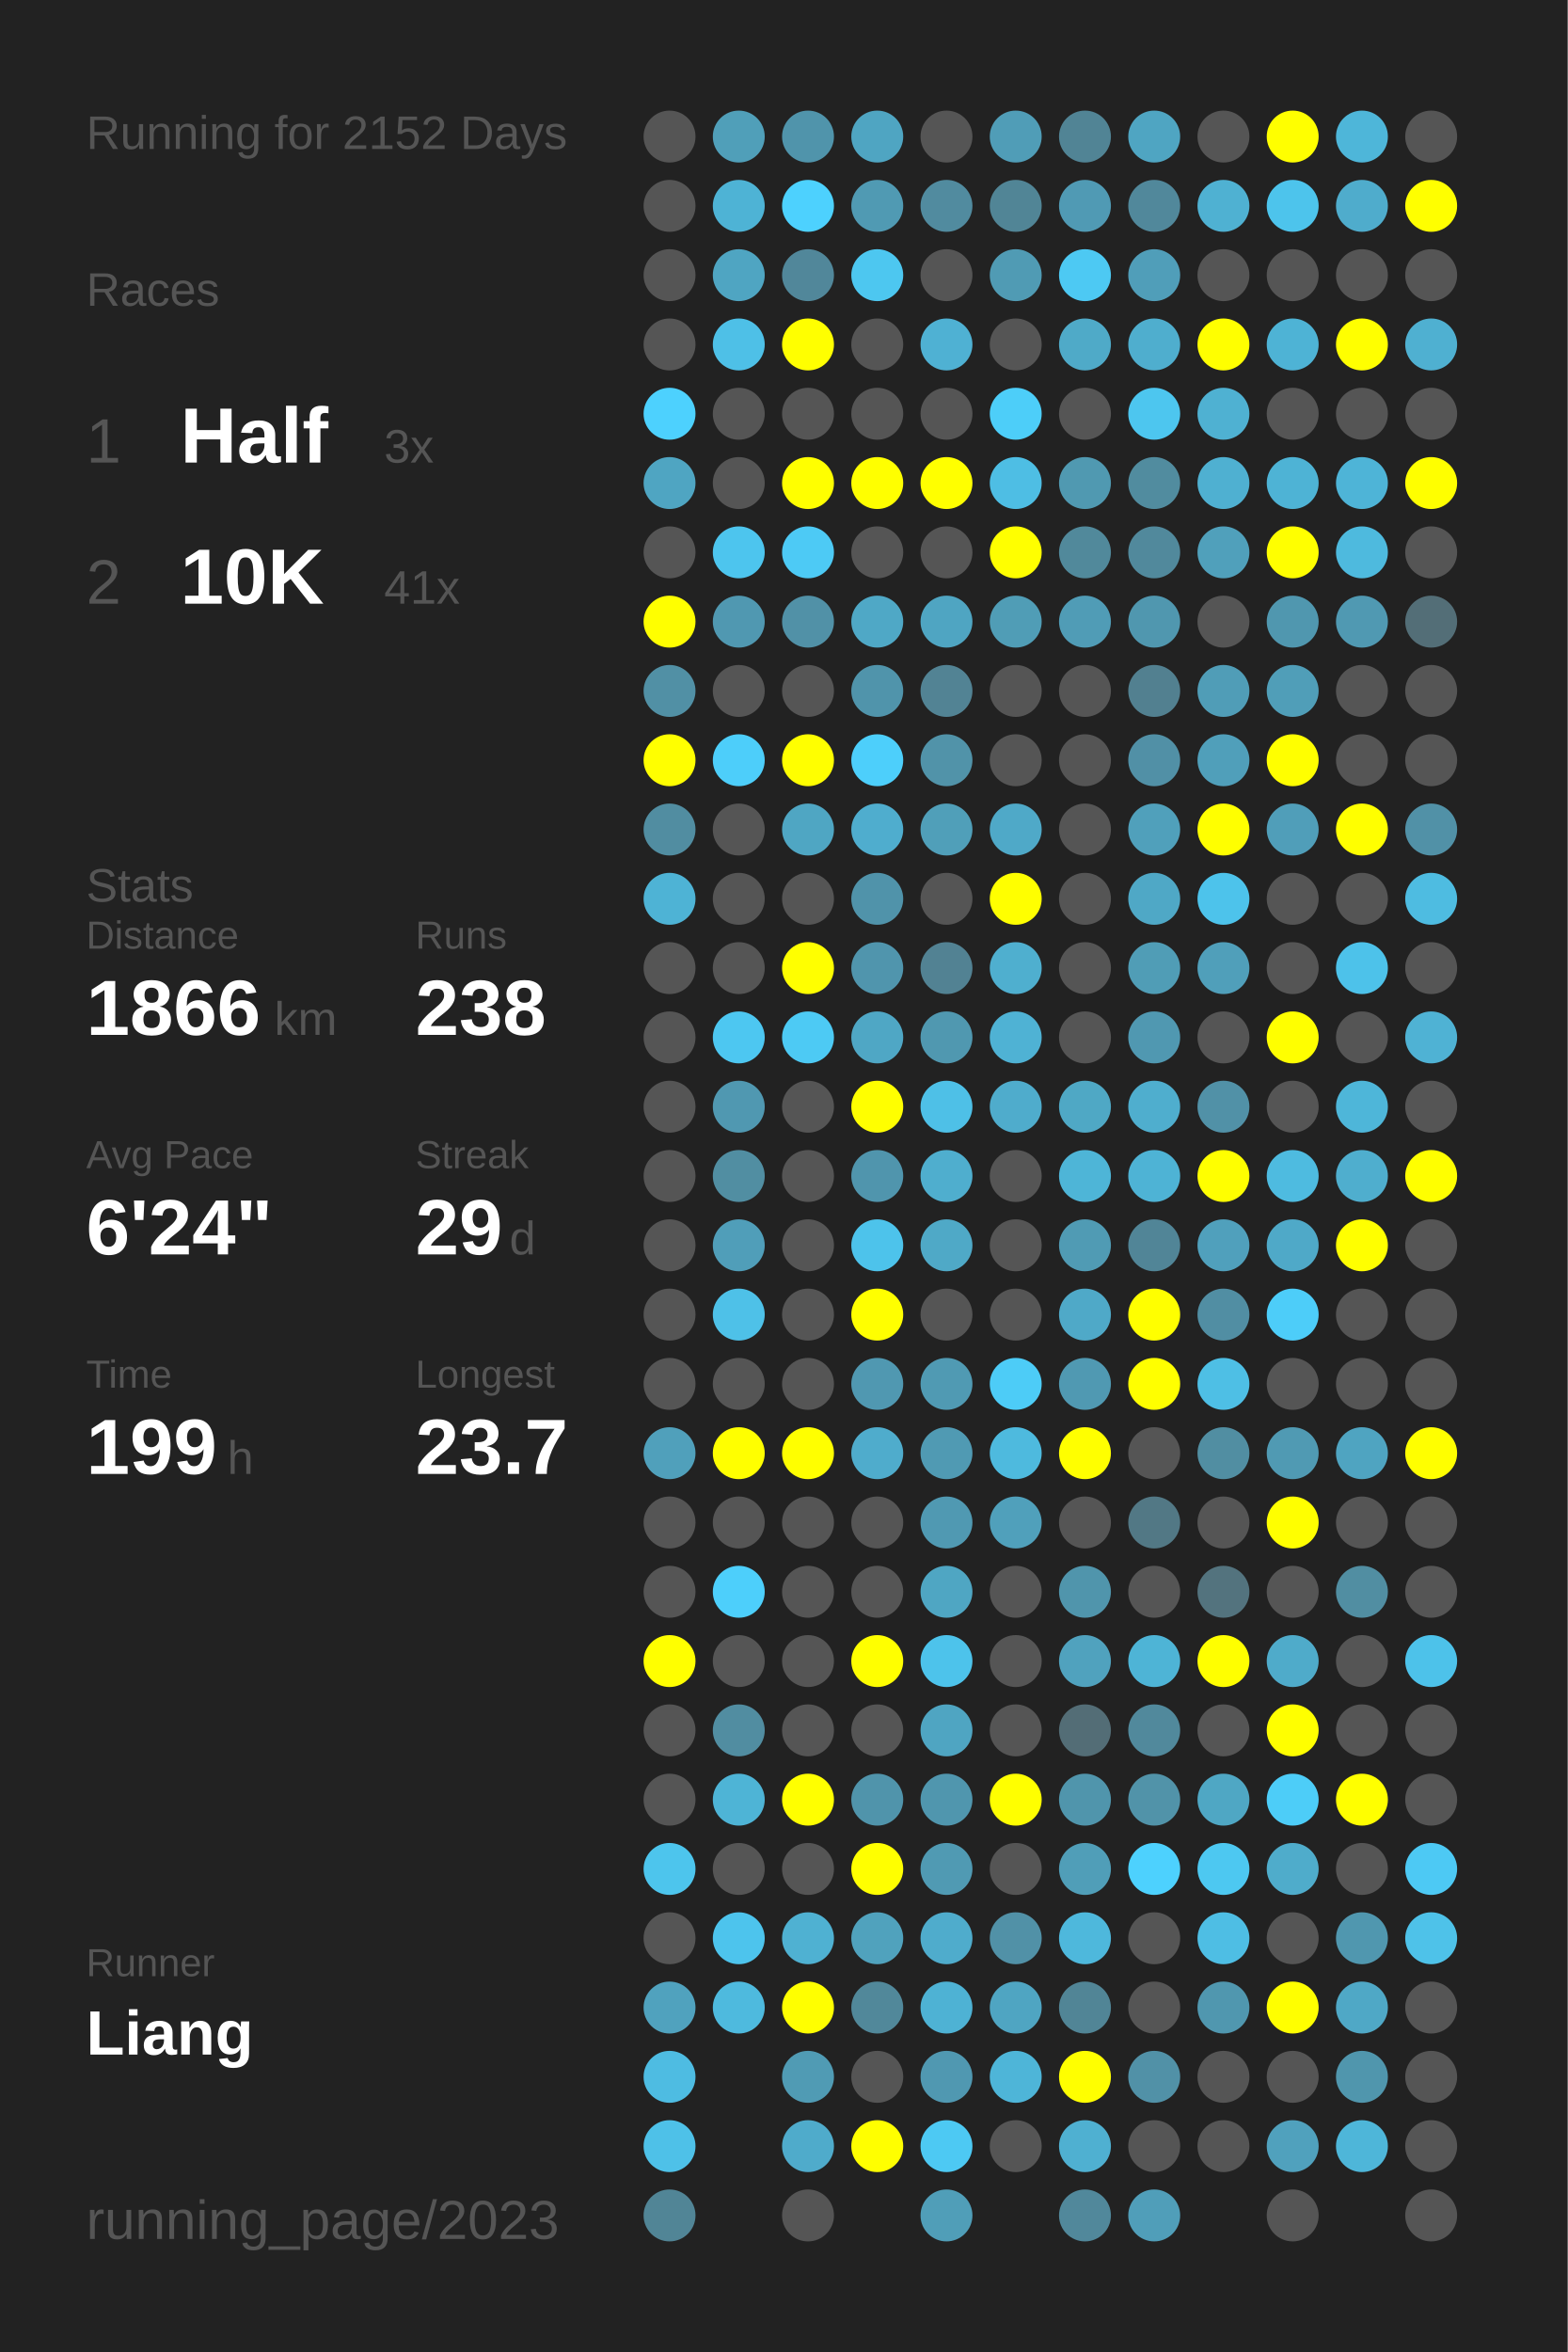
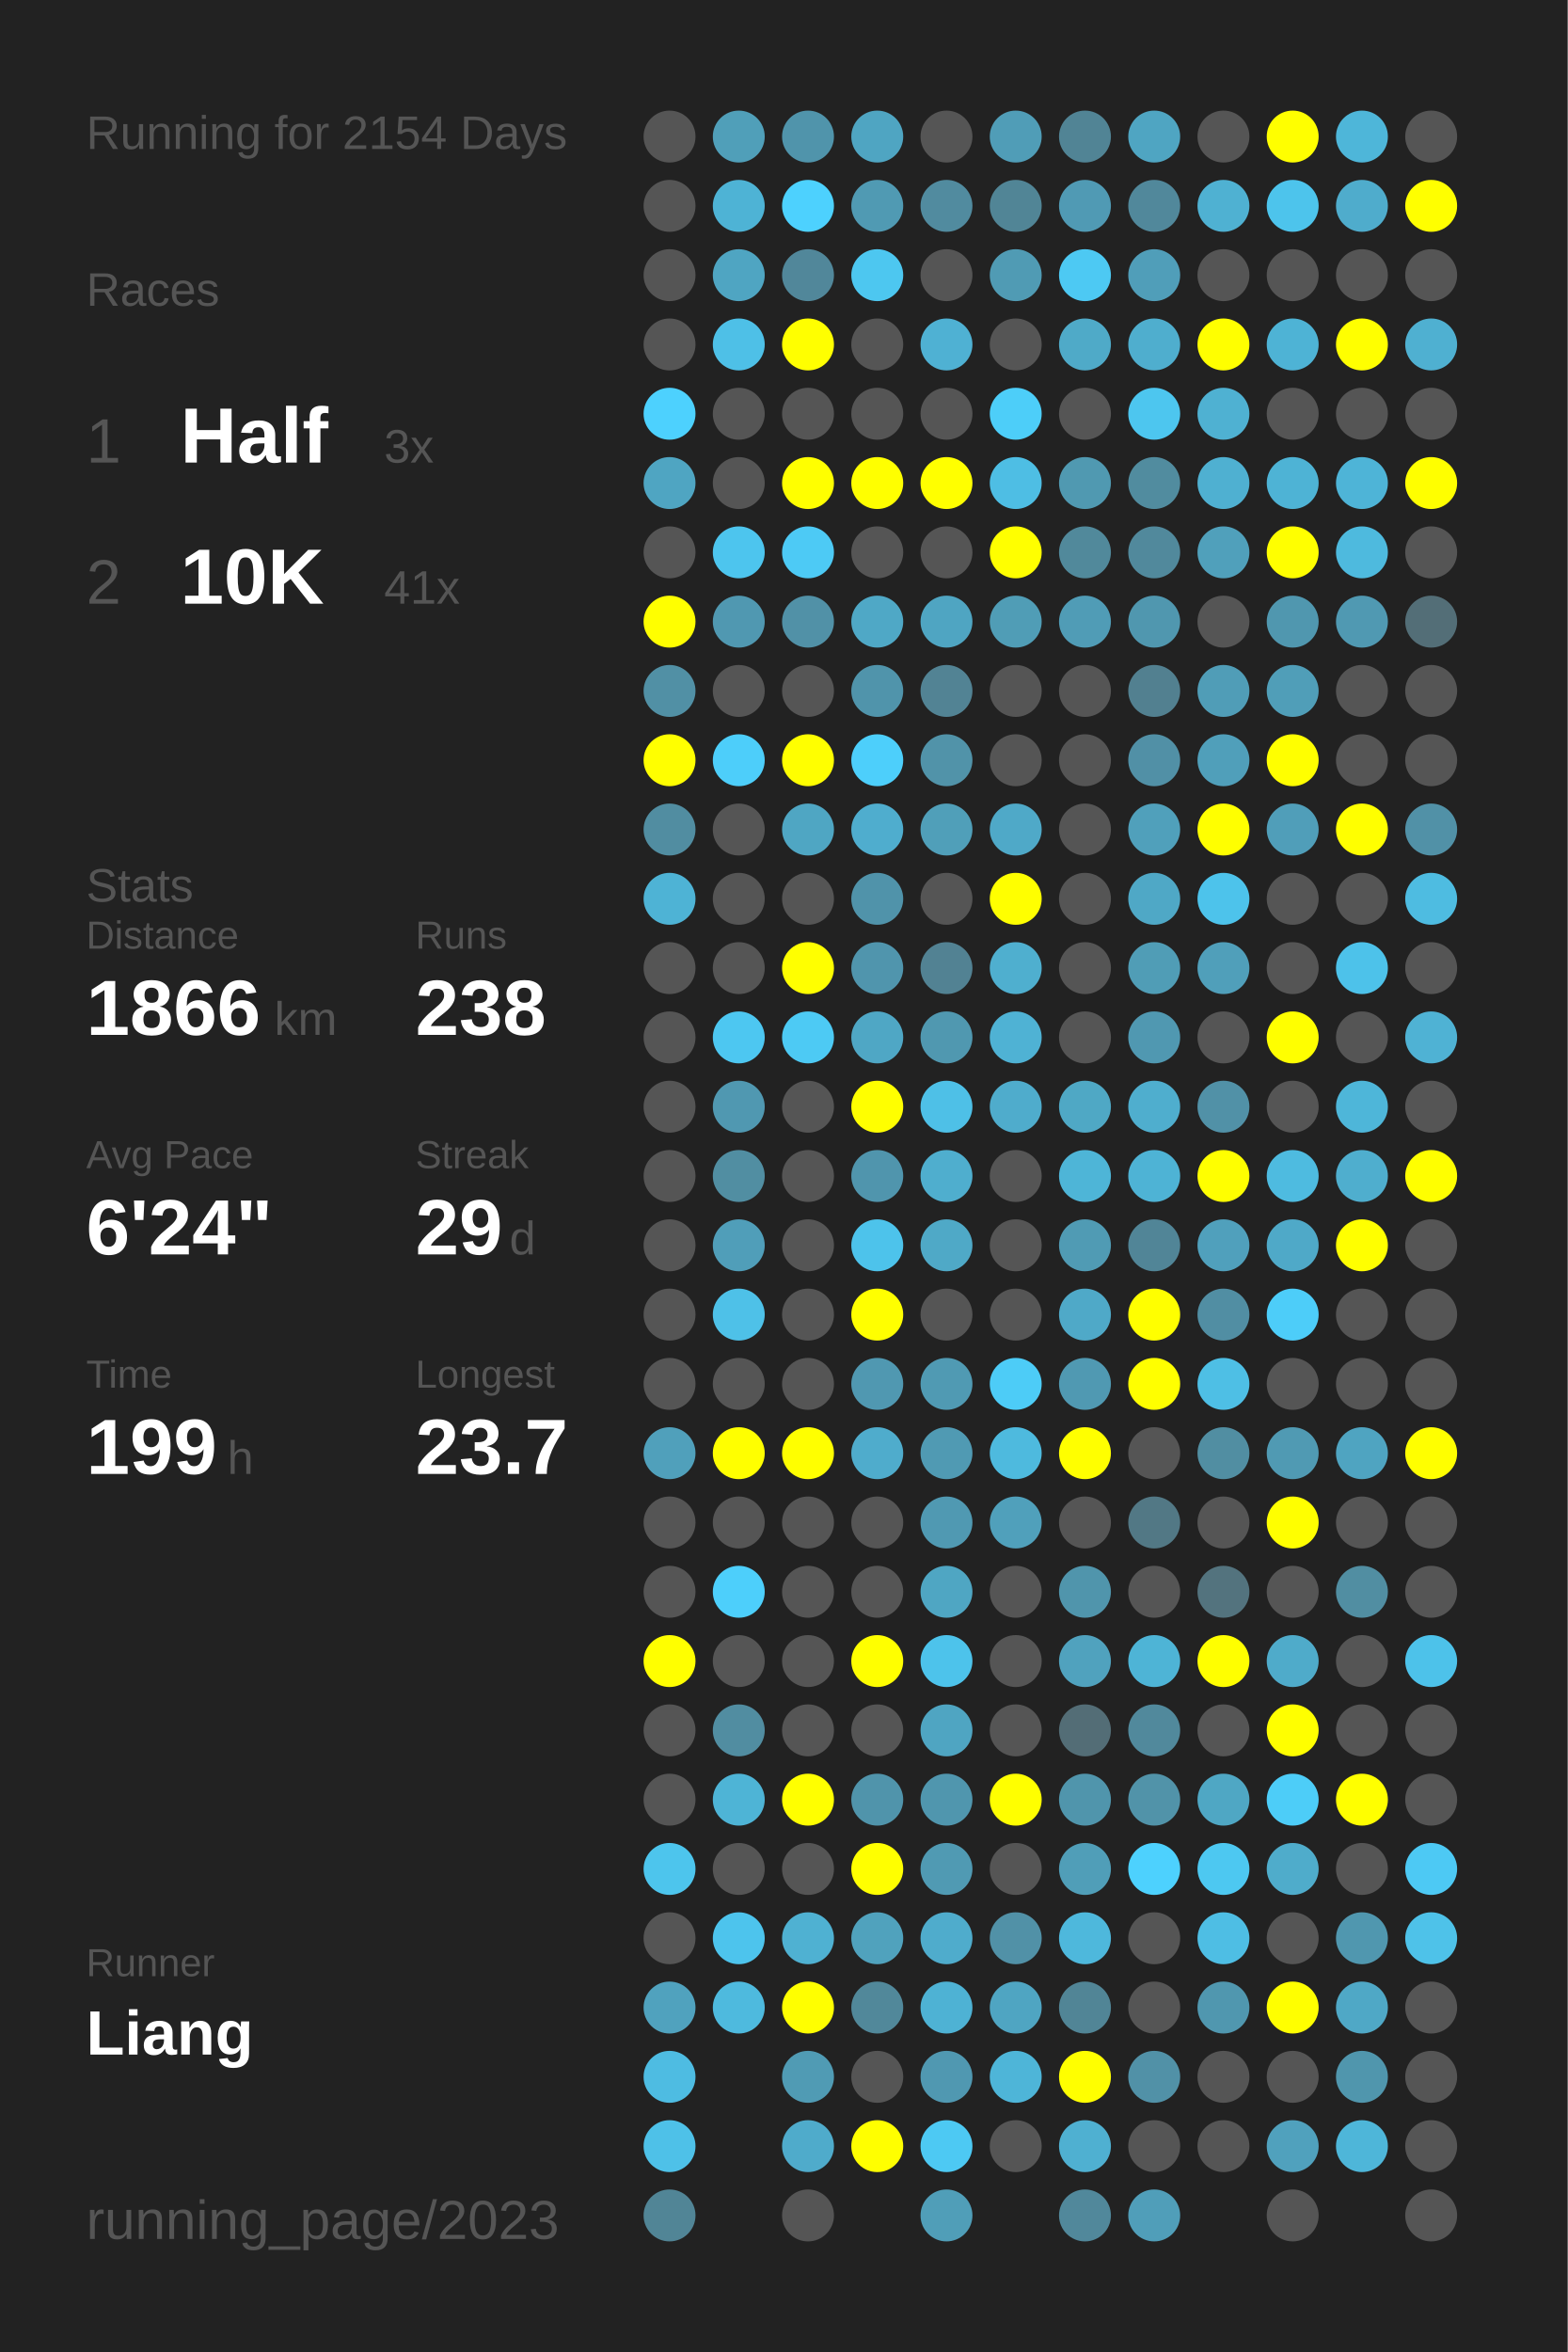
<svg xmlns="http://www.w3.org/2000/svg" baseProfile="full" height="300mm" version="1.1" viewBox="0,0,200,300" width="200mm">
  <defs />
  <rect fill="#222222" height="300" width="200" x="0" y="0" />
-   <text fill="#555555" style="font-size:6px; font-family:Arial;" x="11" y="19">Running for 2152 Days</text>
+   <text fill="#555555" style="font-size:6px; font-family:Arial;" x="11" y="19">Running for 2154 Days</text>
  <text fill="#555555" style="font-size:6px; font-family:Arial;" x="11" y="39">Races</text>
  <text fill="#555555" style="font-size:8px; font-family:Arial;" x="11" y="59">1</text>
  <text fill="#FFFFFF" style="font-size:10px; font-family:Arial; font-weight:bold;" x="23" y="59">Half</text>
  <text fill="#555555" style="font-size:6px; font-family:Arial;" x="49" y="59">3x</text>
  <text fill="#555555" style="font-size:8px; font-family:Arial;" x="11" y="77">2</text>
  <text fill="#FFFFFF" style="font-size:10px; font-family:Arial; font-weight:bold;" x="23" y="77">10K</text>
  <text fill="#555555" style="font-size:6px; font-family:Arial;" x="49" y="77">41x</text>
  <text fill="#555555" style="font-size:6px; font-family:Arial;" x="11" y="115">Stats</text>
  <text fill="#555555" style="font-size:5px; font-family:Arial;" x="11" y="121">Distance</text>
  <text fill="#FFFFFF" style="font-size:10px; font-family:Arial; font-weight:bold;" x="11" y="132">1866</text>
  <text fill="#555555" style="font-size:6px; font-family:Arial;" x="35" y="132">km</text>
  <text fill="#555555" style="font-size:5px; font-family:Arial;" x="53" y="121">Runs</text>
  <text fill="#FFFFFF" style="font-size:10px; font-family:Arial; font-weight:bold;" x="53" y="132">238</text>
  <text fill="#555555" style="font-size:5px; font-family:Arial;" x="11" y="149">Avg Pace</text>
  <text fill="#FFFFFF" style="font-size:10px; font-family:Arial; font-weight:bold;" x="11" y="160">6'24"</text>
  <text fill="#555555" style="font-size:5px; font-family:Arial;" x="53" y="149">Streak</text>
  <text fill="#FFFFFF" style="font-size:10px; font-family:Arial; font-weight:bold;" x="53" y="160">29</text>
  <text fill="#555555" style="font-size:6px; font-family:Arial;" x="65" y="160">d</text>
  <text fill="#555555" style="font-size:5px; font-family:Arial;" x="11" y="177">Time</text>
  <text fill="#FFFFFF" style="font-size:10px; font-family:Arial; font-weight:bold;" x="11" y="188">199</text>
  <text fill="#555555" style="font-size:6px; font-family:Arial;" x="29" y="188">h</text>
  <text fill="#555555" style="font-size:5px; font-family:Arial;" x="53" y="177">Longest</text>
  <text fill="#FFFFFF" style="font-size:10px; font-family:Arial; font-weight:bold;" x="53" y="188">23.7</text>
  <text fill="#555555" style="font-size:5px; font-family:Arial;" x="11" y="252.065">Runner</text>
  <text fill="#FFFFFF" style="font-size:8px; font-family:Arial; font-weight:bold;" x="11" y="262.065">Liang</text>
  <text fill="#555555" style="font-size:7px; font-family:Arial;" x="11" y="285.581">running_page/2023</text>
  <circle cx="85.417" cy="17.419" fill="#555555" r="3.312" />
  <circle cx="85.417" cy="26.258" fill="#555555" r="3.312" />
  <circle cx="85.417" cy="35.097" fill="#555555" r="3.312" />
  <circle cx="85.417" cy="43.935" fill="#555555" r="3.312" />
  <circle cx="85.417" cy="52.774" fill="#4dd1fe" r="3.312" />
  <circle cx="85.417" cy="61.613" fill="#4fa5c2" r="3.312" />
  <circle cx="85.417" cy="70.452" fill="#555555" r="3.312" />
  <circle cx="85.417" cy="79.29" fill="#FFFF00" r="3.312" />
  <circle cx="85.417" cy="88.129" fill="#5190a5" r="3.312" />
  <circle cx="85.417" cy="96.968" fill="#FFFF00" r="3.312" />
  <circle cx="85.417" cy="105.806" fill="#518da1" r="3.312" />
  <circle cx="85.417" cy="114.645" fill="#4eb3d5" r="3.312" />
  <circle cx="85.417" cy="123.484" fill="#555555" r="3.312" />
  <circle cx="85.417" cy="132.323" fill="#555555" r="3.312" />
  <circle cx="85.417" cy="141.161" fill="#555555" r="3.312" />
  <circle cx="85.417" cy="150" fill="#555555" r="3.312" />
  <circle cx="85.417" cy="158.839" fill="#555555" r="3.312" />
  <circle cx="85.417" cy="167.677" fill="#555555" r="3.312" />
  <circle cx="85.417" cy="176.516" fill="#555555" r="3.312" />
  <circle cx="85.417" cy="185.355" fill="#50a0bb" r="3.312" />
  <circle cx="85.417" cy="194.194" fill="#555555" r="3.312" />
  <circle cx="85.417" cy="203.032" fill="#555555" r="3.312" />
  <circle cx="85.417" cy="211.871" fill="#FFFF00" r="3.312" />
  <circle cx="85.417" cy="220.71" fill="#555555" r="3.312" />
  <circle cx="85.417" cy="229.548" fill="#555555" r="3.312" />
  <circle cx="85.417" cy="238.387" fill="#4dc5ed" r="3.312" />
  <circle cx="85.417" cy="247.226" fill="#555555" r="3.312" />
  <circle cx="85.417" cy="256.065" fill="#50a2be" r="3.312" />
  <circle cx="85.417" cy="264.903" fill="#4ebce2" r="3.312" />
  <circle cx="85.417" cy="273.742" fill="#4ec1e8" r="3.312" />
  <circle cx="85.417" cy="282.581" fill="#518596" r="3.312" />
  <circle cx="94.25" cy="17.419" fill="#509fb9" r="3.312" />
  <circle cx="94.25" cy="26.258" fill="#4eb3d5" r="3.312" />
  <circle cx="94.25" cy="35.097" fill="#4fa5c2" r="3.312" />
  <circle cx="94.25" cy="43.935" fill="#4ec0e7" r="3.312" />
  <circle cx="94.25" cy="52.774" fill="#555555" r="3.312" />
  <circle cx="94.25" cy="61.613" fill="#555555" r="3.312" />
  <circle cx="94.25" cy="70.452" fill="#4dc5ee" r="3.312" />
  <circle cx="94.25" cy="79.29" fill="#5098b1" r="3.312" />
  <circle cx="94.25" cy="88.129" fill="#555555" r="3.312" />
  <circle cx="94.25" cy="96.968" fill="#4dcefa" r="3.312" />
  <circle cx="94.25" cy="105.806" fill="#555555" r="3.312" />
  <circle cx="94.25" cy="114.645" fill="#555555" r="3.312" />
  <circle cx="94.25" cy="123.484" fill="#555555" r="3.312" />
  <circle cx="94.25" cy="132.323" fill="#4dc7f1" r="3.312" />
  <circle cx="94.25" cy="141.161" fill="#5098b1" r="3.312" />
  <circle cx="94.25" cy="150" fill="#518ea2" r="3.312" />
  <circle cx="94.25" cy="158.839" fill="#509eb9" r="3.312" />
  <circle cx="94.25" cy="167.677" fill="#4ec1e8" r="3.312" />
  <circle cx="94.25" cy="176.516" fill="#555555" r="3.312" />
  <circle cx="94.25" cy="185.355" fill="#FFFF00" r="3.312" />
  <circle cx="94.25" cy="194.194" fill="#555555" r="3.312" />
  <circle cx="94.25" cy="203.032" fill="#4dcffb" r="3.312" />
  <circle cx="94.25" cy="211.871" fill="#555555" r="3.312" />
  <circle cx="94.25" cy="220.71" fill="#518da1" r="3.312" />
  <circle cx="94.25" cy="229.548" fill="#4eb4d6" r="3.312" />
  <circle cx="94.25" cy="238.387" fill="#555555" r="3.312" />
  <circle cx="94.25" cy="247.226" fill="#4dc4ed" r="3.312" />
  <circle cx="94.25" cy="256.065" fill="#4ebade" r="3.312" />
  <circle cx="103.083" cy="17.419" fill="#5094ab" r="3.312" />
  <circle cx="103.083" cy="26.258" fill="#4dd1fe" r="3.312" />
  <circle cx="103.083" cy="35.097" fill="#51879a" r="3.312" />
  <circle cx="103.083" cy="43.935" fill="#FFFF00" r="3.312" />
  <circle cx="103.083" cy="52.774" fill="#555555" r="3.312" />
  <circle cx="103.083" cy="61.613" fill="#FFFF00" r="3.312" />
  <circle cx="103.083" cy="70.452" fill="#4dcaf5" r="3.312" />
  <circle cx="103.083" cy="79.29" fill="#5191a7" r="3.312" />
  <circle cx="103.083" cy="88.129" fill="#555555" r="3.312" />
  <circle cx="103.083" cy="96.968" fill="#FFFF00" r="3.312" />
  <circle cx="103.083" cy="105.806" fill="#4fa6c3" r="3.312" />
  <circle cx="103.083" cy="114.645" fill="#555555" r="3.312" />
  <circle cx="103.083" cy="123.484" fill="#FFFF00" r="3.312" />
  <circle cx="103.083" cy="132.323" fill="#4dcaf4" r="3.312" />
  <circle cx="103.083" cy="141.161" fill="#555555" r="3.312" />
  <circle cx="103.083" cy="150" fill="#555555" r="3.312" />
  <circle cx="103.083" cy="158.839" fill="#555555" r="3.312" />
  <circle cx="103.083" cy="167.677" fill="#555555" r="3.312" />
  <circle cx="103.083" cy="176.516" fill="#555555" r="3.312" />
  <circle cx="103.083" cy="185.355" fill="#FFFF00" r="3.312" />
  <circle cx="103.083" cy="194.194" fill="#555555" r="3.312" />
  <circle cx="103.083" cy="203.032" fill="#555555" r="3.312" />
  <circle cx="103.083" cy="211.871" fill="#555555" r="3.312" />
  <circle cx="103.083" cy="220.71" fill="#555555" r="3.312" />
  <circle cx="103.083" cy="229.548" fill="#FFFF00" r="3.312" />
  <circle cx="103.083" cy="238.387" fill="#555555" r="3.312" />
  <circle cx="103.083" cy="247.226" fill="#4fb1d2" r="3.312" />
  <circle cx="103.083" cy="256.065" fill="#FFFF00" r="3.312" />
  <circle cx="103.083" cy="264.903" fill="#509bb4" r="3.312" />
  <circle cx="103.083" cy="273.742" fill="#4fabcb" r="3.312" />
  <circle cx="103.083" cy="282.581" fill="#555555" r="3.312" />
  <circle cx="111.917" cy="17.419" fill="#4fa5c2" r="3.312" />
  <circle cx="111.917" cy="26.258" fill="#509ab3" r="3.312" />
  <circle cx="111.917" cy="35.097" fill="#4dc7f0" r="3.312" />
  <circle cx="111.917" cy="43.935" fill="#555555" r="3.312" />
  <circle cx="111.917" cy="52.774" fill="#555555" r="3.312" />
  <circle cx="111.917" cy="61.613" fill="#FFFF00" r="3.312" />
  <circle cx="111.917" cy="70.452" fill="#555555" r="3.312" />
  <circle cx="111.917" cy="79.29" fill="#4fa8c6" r="3.312" />
  <circle cx="111.917" cy="88.129" fill="#5094ab" r="3.312" />
  <circle cx="111.917" cy="96.968" fill="#4dcffb" r="3.312" />
  <circle cx="111.917" cy="105.806" fill="#4fadce" r="3.312" />
  <circle cx="111.917" cy="114.645" fill="#5093aa" r="3.312" />
  <circle cx="111.917" cy="123.484" fill="#5095ad" r="3.312" />
  <circle cx="111.917" cy="132.323" fill="#4fa7c5" r="3.312" />
  <circle cx="111.917" cy="141.161" fill="#FFFF00" r="3.312" />
  <circle cx="111.917" cy="150" fill="#5095ad" r="3.312" />
  <circle cx="111.917" cy="158.839" fill="#4dc3eb" r="3.312" />
  <circle cx="111.917" cy="167.677" fill="#FFFF00" r="3.312" />
  <circle cx="111.917" cy="176.516" fill="#5098b1" r="3.312" />
  <circle cx="111.917" cy="185.355" fill="#4faccc" r="3.312" />
  <circle cx="111.917" cy="194.194" fill="#555555" r="3.312" />
  <circle cx="111.917" cy="203.032" fill="#555555" r="3.312" />
  <circle cx="111.917" cy="211.871" fill="#FFFF00" r="3.312" />
  <circle cx="111.917" cy="220.71" fill="#555555" r="3.312" />
  <circle cx="111.917" cy="229.548" fill="#5094ab" r="3.312" />
  <circle cx="111.917" cy="238.387" fill="#FFFF00" r="3.312" />
  <circle cx="111.917" cy="247.226" fill="#50a2bd" r="3.312" />
  <circle cx="111.917" cy="256.065" fill="#51889a" r="3.312" />
  <circle cx="111.917" cy="264.903" fill="#555555" r="3.312" />
  <circle cx="111.917" cy="273.742" fill="#FFFF00" r="3.312" />
  <circle cx="120.75" cy="17.419" fill="#555555" r="3.312" />
  <circle cx="120.75" cy="26.258" fill="#518b9f" r="3.312" />
  <circle cx="120.75" cy="35.097" fill="#555555" r="3.312" />
  <circle cx="120.75" cy="43.935" fill="#4fb1d3" r="3.312" />
  <circle cx="120.75" cy="52.774" fill="#555555" r="3.312" />
  <circle cx="120.75" cy="61.613" fill="#FFFF00" r="3.312" />
  <circle cx="120.75" cy="70.452" fill="#555555" r="3.312" />
  <circle cx="120.75" cy="79.29" fill="#4fa5c2" r="3.312" />
  <circle cx="120.75" cy="88.129" fill="#528394" r="3.312" />
  <circle cx="120.75" cy="96.968" fill="#5193a9" r="3.312" />
  <circle cx="120.75" cy="105.806" fill="#509fb9" r="3.312" />
  <circle cx="120.75" cy="114.645" fill="#555555" r="3.312" />
  <circle cx="120.75" cy="123.484" fill="#528293" r="3.312" />
  <circle cx="120.75" cy="132.323" fill="#5098b0" r="3.312" />
  <circle cx="120.75" cy="141.161" fill="#4ec0e7" r="3.312" />
  <circle cx="120.75" cy="150" fill="#4faece" r="3.312" />
  <circle cx="120.75" cy="158.839" fill="#4fa9c7" r="3.312" />
  <circle cx="120.75" cy="167.677" fill="#555555" r="3.312" />
  <circle cx="120.75" cy="176.516" fill="#509ab3" r="3.312" />
  <circle cx="120.75" cy="185.355" fill="#509ab3" r="3.312" />
  <circle cx="120.75" cy="194.194" fill="#5099b2" r="3.312" />
  <circle cx="120.75" cy="203.032" fill="#4fa6c3" r="3.312" />
  <circle cx="120.75" cy="211.871" fill="#4dc3eb" r="3.312" />
  <circle cx="120.75" cy="220.71" fill="#4fa5c2" r="3.312" />
  <circle cx="120.75" cy="229.548" fill="#5096ae" r="3.312" />
  <circle cx="120.75" cy="238.387" fill="#509ab3" r="3.312" />
  <circle cx="120.75" cy="247.226" fill="#4faccc" r="3.312" />
  <circle cx="120.75" cy="256.065" fill="#4eb2d4" r="3.312" />
  <circle cx="120.75" cy="264.903" fill="#5098b1" r="3.312" />
  <circle cx="120.75" cy="273.742" fill="#4dc9f3" r="3.312" />
  <circle cx="120.75" cy="282.581" fill="#509eb8" r="3.312" />
  <circle cx="129.583" cy="17.419" fill="#509db7" r="3.312" />
  <circle cx="129.583" cy="26.258" fill="#518596" r="3.312" />
  <circle cx="129.583" cy="35.097" fill="#509bb4" r="3.312" />
  <circle cx="129.583" cy="43.935" fill="#555555" r="3.312" />
  <circle cx="129.583" cy="52.774" fill="#4dcef9" r="3.312" />
  <circle cx="129.583" cy="61.613" fill="#4ebee4" r="3.312" />
  <circle cx="129.583" cy="70.452" fill="#FFFF00" r="3.312" />
  <circle cx="129.583" cy="79.29" fill="#509db6" r="3.312" />
  <circle cx="129.583" cy="88.129" fill="#555555" r="3.312" />
  <circle cx="129.583" cy="96.968" fill="#555555" r="3.312" />
  <circle cx="129.583" cy="105.806" fill="#4fa9c8" r="3.312" />
  <circle cx="129.583" cy="114.645" fill="#FFFF00" r="3.312" />
  <circle cx="129.583" cy="123.484" fill="#4fafcf" r="3.312" />
  <circle cx="129.583" cy="132.323" fill="#4fb2d4" r="3.312" />
  <circle cx="129.583" cy="141.161" fill="#4faccc" r="3.312" />
  <circle cx="129.583" cy="150" fill="#555555" r="3.312" />
  <circle cx="129.583" cy="158.839" fill="#555555" r="3.312" />
  <circle cx="129.583" cy="167.677" fill="#555555" r="3.312" />
  <circle cx="129.583" cy="176.516" fill="#4dccf7" r="3.312" />
  <circle cx="129.583" cy="185.355" fill="#4ebade" r="3.312" />
  <circle cx="129.583" cy="194.194" fill="#50a0bb" r="3.312" />
  <circle cx="129.583" cy="203.032" fill="#555555" r="3.312" />
  <circle cx="129.583" cy="211.871" fill="#555555" r="3.312" />
  <circle cx="129.583" cy="220.71" fill="#555555" r="3.312" />
  <circle cx="129.583" cy="229.548" fill="#FFFF00" r="3.312" />
  <circle cx="129.583" cy="238.387" fill="#555555" r="3.312" />
  <circle cx="129.583" cy="247.226" fill="#5191a7" r="3.312" />
  <circle cx="129.583" cy="256.065" fill="#4fa5c2" r="3.312" />
  <circle cx="129.583" cy="264.903" fill="#4eb5d8" r="3.312" />
  <circle cx="129.583" cy="273.742" fill="#555555" r="3.312" />
  <circle cx="138.417" cy="17.419" fill="#518495" r="3.312" />
  <circle cx="138.417" cy="26.258" fill="#509ab4" r="3.312" />
  <circle cx="138.417" cy="35.097" fill="#4dc9f3" r="3.312" />
  <circle cx="138.417" cy="43.935" fill="#4faac8" r="3.312" />
  <circle cx="138.417" cy="52.774" fill="#555555" r="3.312" />
  <circle cx="138.417" cy="61.613" fill="#5099b1" r="3.312" />
  <circle cx="138.417" cy="70.452" fill="#51899b" r="3.312" />
  <circle cx="138.417" cy="79.29" fill="#509cb6" r="3.312" />
  <circle cx="138.417" cy="88.129" fill="#555555" r="3.312" />
  <circle cx="138.417" cy="96.968" fill="#555555" r="3.312" />
  <circle cx="138.417" cy="105.806" fill="#555555" r="3.312" />
  <circle cx="138.417" cy="114.645" fill="#555555" r="3.312" />
  <circle cx="138.417" cy="123.484" fill="#555555" r="3.312" />
  <circle cx="138.417" cy="132.323" fill="#555555" r="3.312" />
  <circle cx="138.417" cy="141.161" fill="#4fa8c5" r="3.312" />
  <circle cx="138.417" cy="150" fill="#4eb5d7" r="3.312" />
  <circle cx="138.417" cy="158.839" fill="#509bb4" r="3.312" />
  <circle cx="138.417" cy="167.677" fill="#4fa9c8" r="3.312" />
  <circle cx="138.417" cy="176.516" fill="#5099b2" r="3.312" />
  <circle cx="138.417" cy="185.355" fill="#FFFF00" r="3.312" />
  <circle cx="138.417" cy="194.194" fill="#555555" r="3.312" />
  <circle cx="138.417" cy="203.032" fill="#5095ac" r="3.312" />
  <circle cx="138.417" cy="211.871" fill="#50a2be" r="3.312" />
  <circle cx="138.417" cy="220.71" fill="#536d76" r="3.312" />
  <circle cx="138.417" cy="229.548" fill="#5095ac" r="3.312" />
  <circle cx="138.417" cy="238.387" fill="#509eb8" r="3.312" />
  <circle cx="138.417" cy="247.226" fill="#4eb8dc" r="3.312" />
  <circle cx="138.417" cy="256.065" fill="#518596" r="3.312" />
  <circle cx="138.417" cy="264.903" fill="#FFFF00" r="3.312" />
  <circle cx="138.417" cy="273.742" fill="#4fb0d1" r="3.312" />
  <circle cx="138.417" cy="282.581" fill="#51889b" r="3.312" />
  <circle cx="147.25" cy="17.419" fill="#4fa5c2" r="3.312" />
  <circle cx="147.25" cy="26.258" fill="#51889b" r="3.312" />
  <circle cx="147.25" cy="35.097" fill="#509eb9" r="3.312" />
  <circle cx="147.25" cy="43.935" fill="#4faece" r="3.312" />
  <circle cx="147.25" cy="52.774" fill="#4dc6ef" r="3.312" />
  <circle cx="147.25" cy="61.613" fill="#518c9f" r="3.312" />
  <circle cx="147.25" cy="70.452" fill="#51899c" r="3.312" />
  <circle cx="147.25" cy="79.29" fill="#5097af" r="3.312" />
  <circle cx="147.25" cy="88.129" fill="#528090" r="3.312" />
  <circle cx="147.25" cy="96.968" fill="#5190a6" r="3.312" />
  <circle cx="147.25" cy="105.806" fill="#50a0bb" r="3.312" />
  <circle cx="147.25" cy="114.645" fill="#4fa8c6" r="3.312" />
  <circle cx="147.25" cy="123.484" fill="#509db6" r="3.312" />
  <circle cx="147.25" cy="132.323" fill="#5098b1" r="3.312" />
  <circle cx="147.25" cy="141.161" fill="#4faece" r="3.312" />
  <circle cx="147.25" cy="150" fill="#4eb3d5" r="3.312" />
  <circle cx="147.25" cy="158.839" fill="#518597" r="3.312" />
  <circle cx="147.25" cy="167.677" fill="#FFFF00" r="3.312" />
  <circle cx="147.25" cy="176.516" fill="#FFFF00" r="3.312" />
  <circle cx="147.25" cy="185.355" fill="#555555" r="3.312" />
  <circle cx="147.25" cy="194.194" fill="#527885" r="3.312" />
  <circle cx="147.25" cy="203.032" fill="#555555" r="3.312" />
  <circle cx="147.25" cy="211.871" fill="#4eb4d6" r="3.312" />
  <circle cx="147.25" cy="220.71" fill="#51899c" r="3.312" />
  <circle cx="147.25" cy="229.548" fill="#5193a9" r="3.312" />
  <circle cx="147.25" cy="238.387" fill="#4dd1fe" r="3.312" />
  <circle cx="147.25" cy="247.226" fill="#555555" r="3.312" />
  <circle cx="147.25" cy="256.065" fill="#555555" r="3.312" />
  <circle cx="147.25" cy="264.903" fill="#5191a7" r="3.312" />
  <circle cx="147.25" cy="273.742" fill="#555555" r="3.312" />
  <circle cx="147.25" cy="282.581" fill="#509eb9" r="3.312" />
  <circle cx="156.083" cy="17.419" fill="#555555" r="3.312" />
  <circle cx="156.083" cy="26.258" fill="#4fb1d2" r="3.312" />
  <circle cx="156.083" cy="35.097" fill="#555555" r="3.312" />
  <circle cx="156.083" cy="43.935" fill="#FFFF00" r="3.312" />
  <circle cx="156.083" cy="52.774" fill="#4fb1d2" r="3.312" />
  <circle cx="156.083" cy="61.613" fill="#4fb0d1" r="3.312" />
  <circle cx="156.083" cy="70.452" fill="#50a0bb" r="3.312" />
  <circle cx="156.083" cy="79.29" fill="#555555" r="3.312" />
  <circle cx="156.083" cy="88.129" fill="#509db7" r="3.312" />
  <circle cx="156.083" cy="96.968" fill="#509fba" r="3.312" />
  <circle cx="156.083" cy="105.806" fill="#FFFF00" r="3.312" />
  <circle cx="156.083" cy="114.645" fill="#4dc3eb" r="3.312" />
  <circle cx="156.083" cy="123.484" fill="#509fba" r="3.312" />
  <circle cx="156.083" cy="132.323" fill="#555555" r="3.312" />
  <circle cx="156.083" cy="141.161" fill="#5191a7" r="3.312" />
  <circle cx="156.083" cy="150" fill="#FFFF00" r="3.312" />
  <circle cx="156.083" cy="158.839" fill="#50a0bc" r="3.312" />
  <circle cx="156.083" cy="167.677" fill="#518ea3" r="3.312" />
  <circle cx="156.083" cy="176.516" fill="#4ebfe5" r="3.312" />
  <circle cx="156.083" cy="185.355" fill="#518ea2" r="3.312" />
  <circle cx="156.083" cy="194.194" fill="#555555" r="3.312" />
  <circle cx="156.083" cy="203.032" fill="#53737e" r="3.312" />
  <circle cx="156.083" cy="211.871" fill="#FFFF00" r="3.312" />
  <circle cx="156.083" cy="220.71" fill="#555555" r="3.312" />
  <circle cx="156.083" cy="229.548" fill="#4fa7c4" r="3.312" />
  <circle cx="156.083" cy="238.387" fill="#4dc8f1" r="3.312" />
  <circle cx="156.083" cy="247.226" fill="#4ebee4" r="3.312" />
  <circle cx="156.083" cy="256.065" fill="#5097af" r="3.312" />
  <circle cx="156.083" cy="264.903" fill="#555555" r="3.312" />
  <circle cx="156.083" cy="273.742" fill="#555555" r="3.312" />
  <circle cx="164.917" cy="17.419" fill="#FFFF00" r="3.312" />
  <circle cx="164.917" cy="26.258" fill="#4dc4ec" r="3.312" />
  <circle cx="164.917" cy="35.097" fill="#555555" r="3.312" />
  <circle cx="164.917" cy="43.935" fill="#4eb3d5" r="3.312" />
  <circle cx="164.917" cy="52.774" fill="#555555" r="3.312" />
  <circle cx="164.917" cy="61.613" fill="#4eb3d5" r="3.312" />
  <circle cx="164.917" cy="70.452" fill="#FFFF00" r="3.312" />
  <circle cx="164.917" cy="79.29" fill="#5097af" r="3.312" />
  <circle cx="164.917" cy="88.129" fill="#509eb8" r="3.312" />
  <circle cx="164.917" cy="96.968" fill="#FFFF00" r="3.312" />
  <circle cx="164.917" cy="105.806" fill="#509eb9" r="3.312" />
  <circle cx="164.917" cy="114.645" fill="#555555" r="3.312" />
  <circle cx="164.917" cy="123.484" fill="#555555" r="3.312" />
  <circle cx="164.917" cy="132.323" fill="#FFFF00" r="3.312" />
  <circle cx="164.917" cy="141.161" fill="#555555" r="3.312" />
  <circle cx="164.917" cy="150" fill="#4ebbe0" r="3.312" />
  <circle cx="164.917" cy="158.839" fill="#4fa9c8" r="3.312" />
  <circle cx="164.917" cy="167.677" fill="#4dcdf9" r="3.312" />
  <circle cx="164.917" cy="176.516" fill="#555555" r="3.312" />
  <circle cx="164.917" cy="185.355" fill="#509ab3" r="3.312" />
  <circle cx="164.917" cy="194.194" fill="#FFFF00" r="3.312" />
  <circle cx="164.917" cy="203.032" fill="#555555" r="3.312" />
  <circle cx="164.917" cy="211.871" fill="#4fabca" r="3.312" />
  <circle cx="164.917" cy="220.71" fill="#FFFF00" r="3.312" />
  <circle cx="164.917" cy="229.548" fill="#4dcdf8" r="3.312" />
  <circle cx="164.917" cy="238.387" fill="#4faccb" r="3.312" />
  <circle cx="164.917" cy="247.226" fill="#555555" r="3.312" />
  <circle cx="164.917" cy="256.065" fill="#FFFF00" r="3.312" />
  <circle cx="164.917" cy="264.903" fill="#555555" r="3.312" />
  <circle cx="164.917" cy="273.742" fill="#50a1bd" r="3.312" />
  <circle cx="164.917" cy="282.581" fill="#555555" r="3.312" />
  <circle cx="173.75" cy="17.419" fill="#4eb6d9" r="3.312" />
  <circle cx="173.75" cy="26.258" fill="#4faccc" r="3.312" />
  <circle cx="173.75" cy="35.097" fill="#555555" r="3.312" />
  <circle cx="173.75" cy="43.935" fill="#FFFF00" r="3.312" />
  <circle cx="173.75" cy="52.774" fill="#555555" r="3.312" />
  <circle cx="173.75" cy="61.613" fill="#4eb4d7" r="3.312" />
  <circle cx="173.75" cy="70.452" fill="#4ebade" r="3.312" />
  <circle cx="173.75" cy="79.29" fill="#5099b2" r="3.312" />
  <circle cx="173.75" cy="88.129" fill="#555555" r="3.312" />
  <circle cx="173.75" cy="96.968" fill="#555555" r="3.312" />
  <circle cx="173.75" cy="105.806" fill="#FFFF00" r="3.312" />
  <circle cx="173.75" cy="114.645" fill="#555555" r="3.312" />
  <circle cx="173.75" cy="123.484" fill="#4dc2ea" r="3.312" />
  <circle cx="173.75" cy="132.323" fill="#555555" r="3.312" />
  <circle cx="173.75" cy="141.161" fill="#4eb6d9" r="3.312" />
  <circle cx="173.75" cy="150" fill="#4faece" r="3.312" />
  <circle cx="173.75" cy="158.839" fill="#FFFF00" r="3.312" />
  <circle cx="173.75" cy="167.677" fill="#555555" r="3.312" />
  <circle cx="173.75" cy="176.516" fill="#555555" r="3.312" />
  <circle cx="173.75" cy="185.355" fill="#4fa4c1" r="3.312" />
  <circle cx="173.75" cy="194.194" fill="#555555" r="3.312" />
  <circle cx="173.75" cy="203.032" fill="#518ea2" r="3.312" />
  <circle cx="173.75" cy="211.871" fill="#555555" r="3.312" />
  <circle cx="173.75" cy="220.71" fill="#555555" r="3.312" />
  <circle cx="173.75" cy="229.548" fill="#FFFF00" r="3.312" />
  <circle cx="173.75" cy="238.387" fill="#555555" r="3.312" />
  <circle cx="173.75" cy="247.226" fill="#5097af" r="3.312" />
  <circle cx="173.75" cy="256.065" fill="#4fa8c6" r="3.312" />
  <circle cx="173.75" cy="264.903" fill="#5096ad" r="3.312" />
  <circle cx="173.75" cy="273.742" fill="#4eb6d9" r="3.312" />
  <circle cx="182.583" cy="17.419" fill="#555555" r="3.312" />
  <circle cx="182.583" cy="26.258" fill="#FFFF00" r="3.312" />
  <circle cx="182.583" cy="35.097" fill="#555555" r="3.312" />
  <circle cx="182.583" cy="43.935" fill="#4fb0d1" r="3.312" />
  <circle cx="182.583" cy="52.774" fill="#555555" r="3.312" />
  <circle cx="182.583" cy="61.613" fill="#FFFF00" r="3.312" />
  <circle cx="182.583" cy="70.452" fill="#555555" r="3.312" />
  <circle cx="182.583" cy="79.29" fill="#536e77" r="3.312" />
  <circle cx="182.583" cy="88.129" fill="#555555" r="3.312" />
  <circle cx="182.583" cy="96.968" fill="#555555" r="3.312" />
  <circle cx="182.583" cy="105.806" fill="#5191a7" r="3.312" />
  <circle cx="182.583" cy="114.645" fill="#4ebce1" r="3.312" />
  <circle cx="182.583" cy="123.484" fill="#555555" r="3.312" />
  <circle cx="182.583" cy="132.323" fill="#4fb2d4" r="3.312" />
  <circle cx="182.583" cy="141.161" fill="#555555" r="3.312" />
  <circle cx="182.583" cy="150" fill="#FFFF00" r="3.312" />
  <circle cx="182.583" cy="158.839" fill="#555555" r="3.312" />
  <circle cx="182.583" cy="167.677" fill="#555555" r="3.312" />
  <circle cx="182.583" cy="176.516" fill="#555555" r="3.312" />
  <circle cx="182.583" cy="185.355" fill="#FFFF00" r="3.312" />
  <circle cx="182.583" cy="194.194" fill="#555555" r="3.312" />
  <circle cx="182.583" cy="203.032" fill="#555555" r="3.312" />
  <circle cx="182.583" cy="211.871" fill="#4dc2ea" r="3.312" />
  <circle cx="182.583" cy="220.71" fill="#555555" r="3.312" />
  <circle cx="182.583" cy="229.548" fill="#555555" r="3.312" />
  <circle cx="182.583" cy="238.387" fill="#4dc9f4" r="3.312" />
  <circle cx="182.583" cy="247.226" fill="#4ec2e9" r="3.312" />
  <circle cx="182.583" cy="256.065" fill="#555555" r="3.312" />
  <circle cx="182.583" cy="264.903" fill="#555555" r="3.312" />
  <circle cx="182.583" cy="273.742" fill="#555555" r="3.312" />
  <circle cx="182.583" cy="282.581" fill="#555555" r="3.312" />
</svg>
